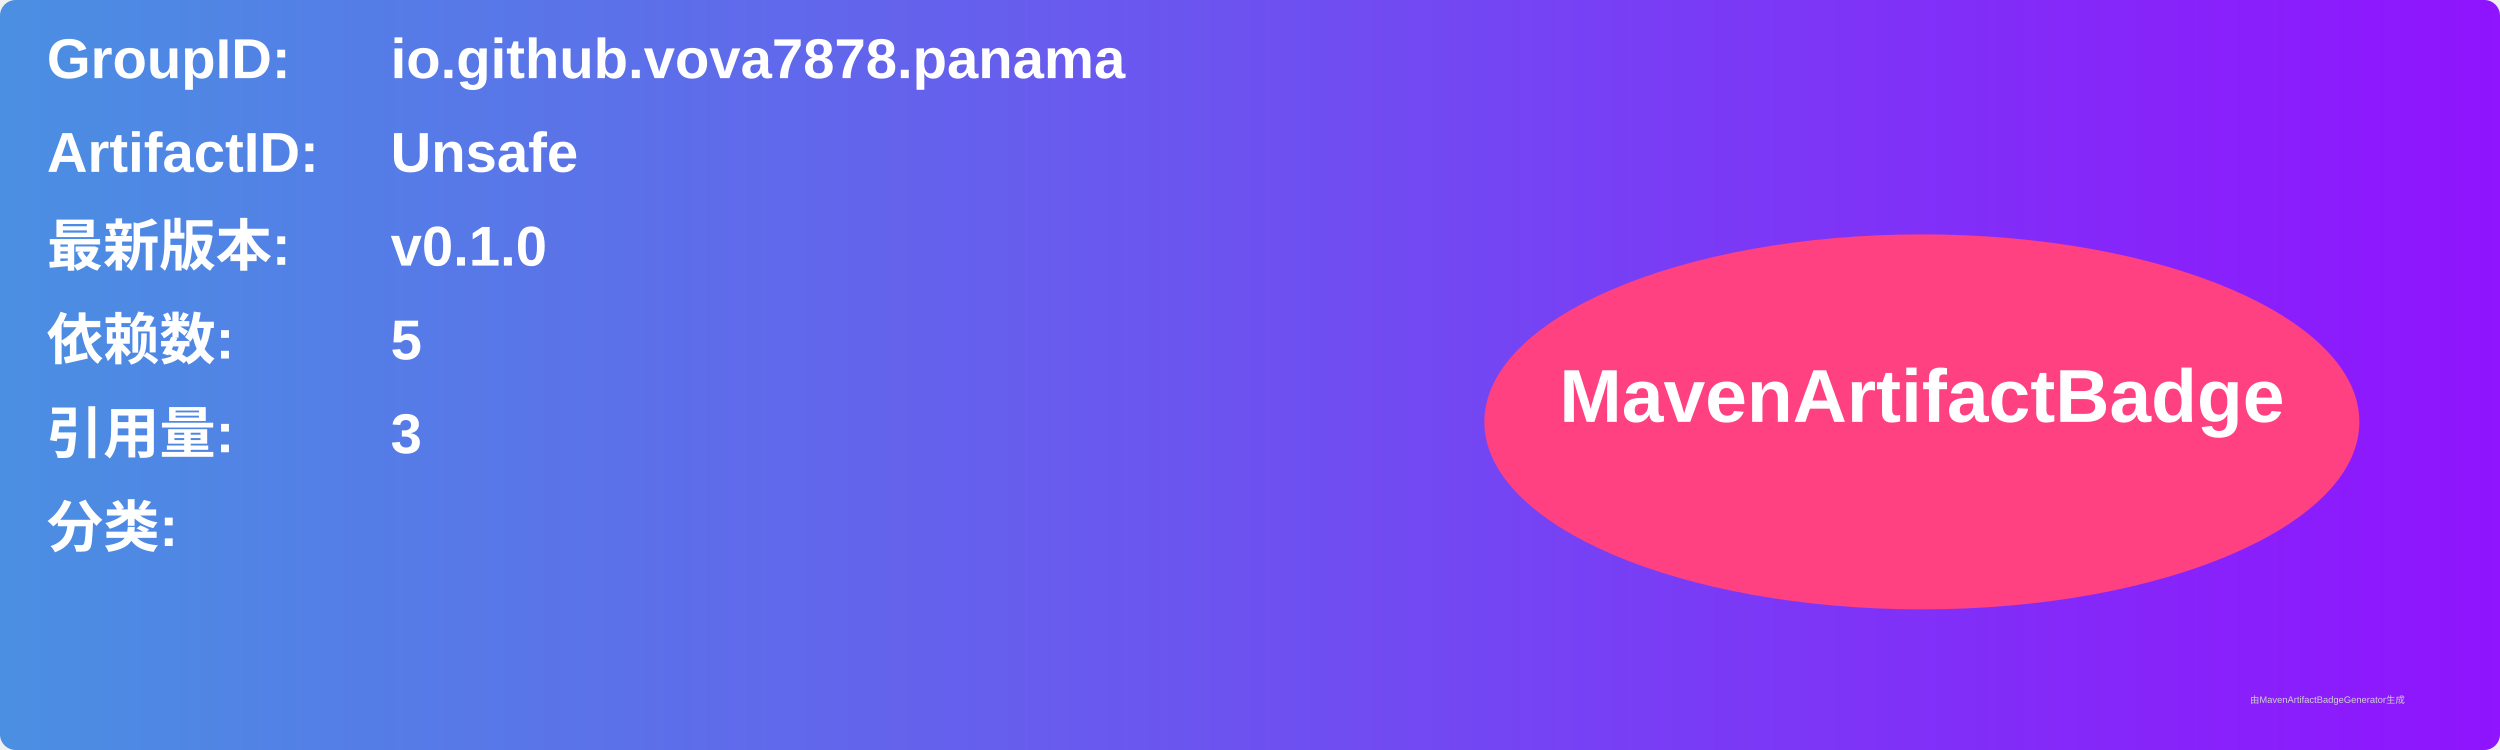
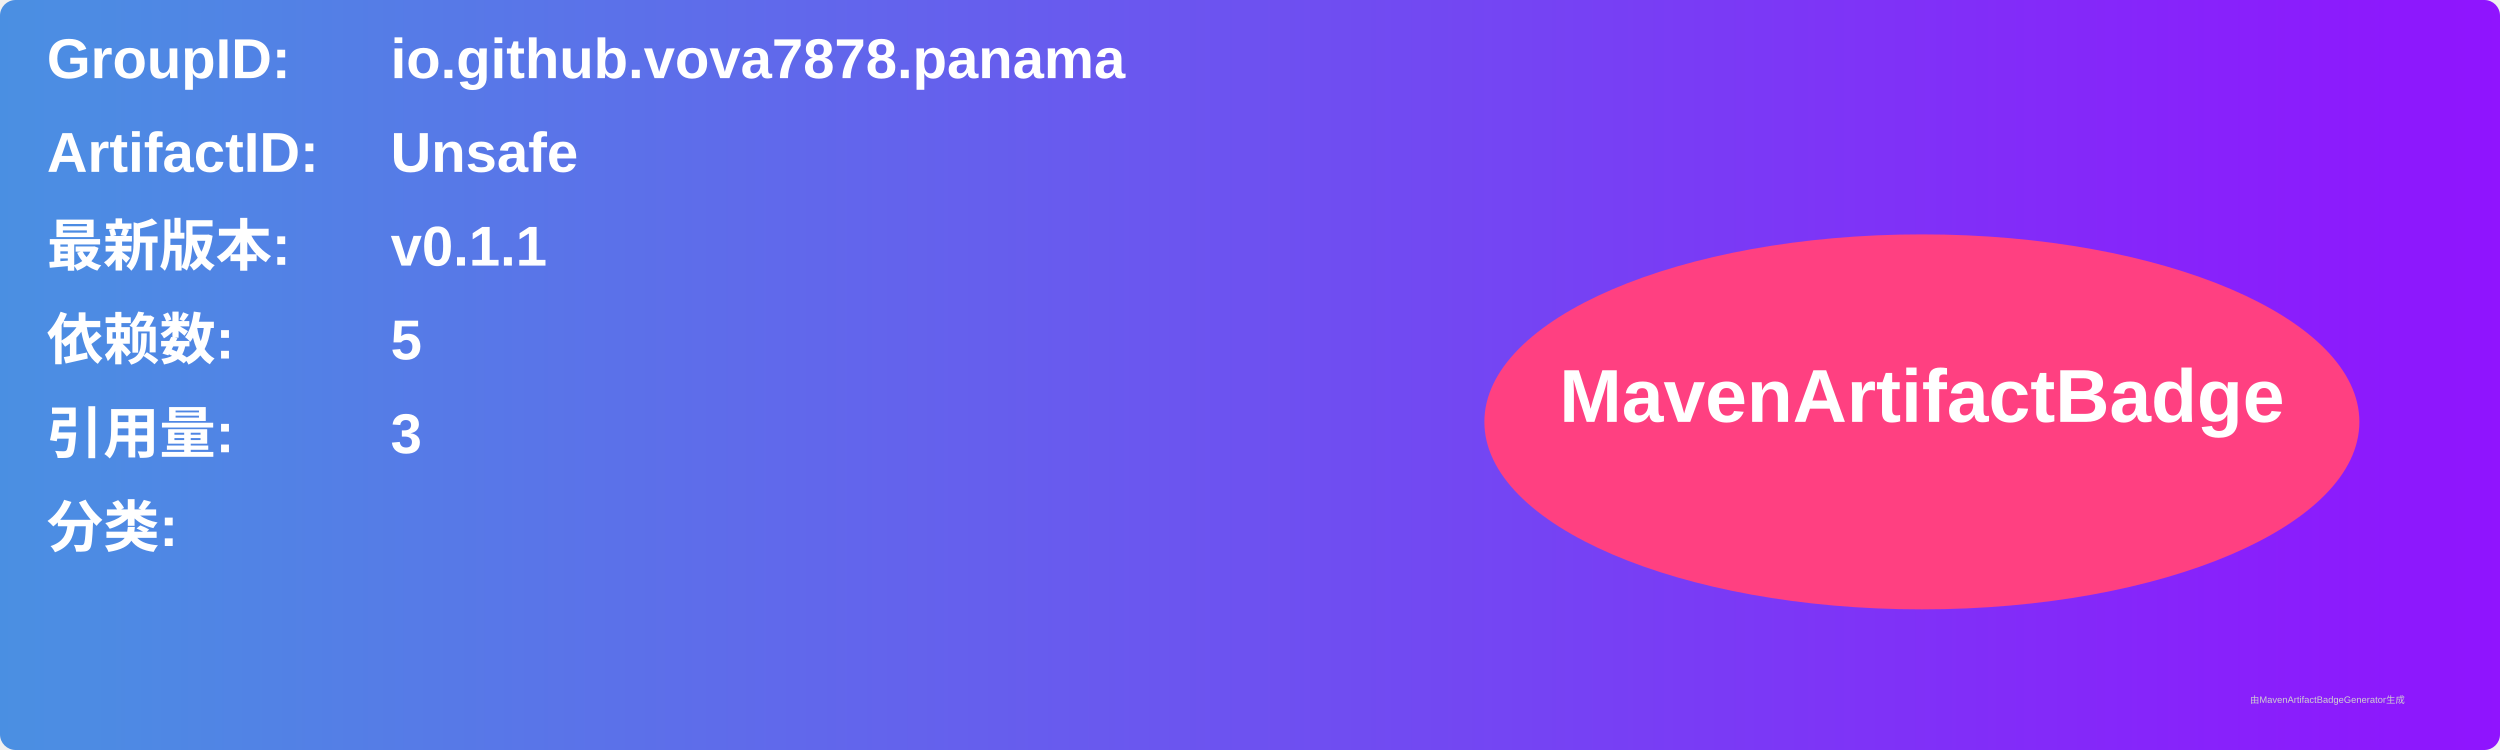
<svg xmlns="http://www.w3.org/2000/svg" width="800" height="240" viewBox="0 0 800 240">
  <linearGradient id="grad" x1="0%" y1="0%" x2="100%" y2="0%">
    <stop offset="0%" stop-color="#4a90e2" />
    <stop offset="100%" stop-color="#9013fe" />
  </linearGradient>
  <rect width="100%" height="100%" rx="5" ry="5" fill="url(#grad)" />
  <g transform="translate(15, 15)">
    <text x="0" y="10" font-family="Arial" font-size="18" fill="white" font-weight="bold" width="260">GroupID:</text>
    <text x="110" y="10" font-family="Arial" font-size="18" fill="white" font-weight="bold" width="460">io.github.vova7878.panama</text>
    <text x="0" y="40" font-family="Arial" font-size="18" fill="white" font-weight="bold" width="260">ArtifactID:</text>
    <text x="110" y="40" font-family="Arial" font-size="18" fill="white" font-weight="bold" width="460">Unsafe</text>
    <text x="0" y="70" font-family="Arial" font-size="18" fill="white" font-weight="bold">最新版本:</text>
    <text x="110" y="70" font-family="Arial" font-size="18" fill="white" font-weight="bold">
-       <tspan font-weight="bold">v0.1.0</tspan>
+       <tspan font-weight="bold">v0.1.1</tspan>
    </text>
    <text x="0" y="100" font-family="Arial" font-size="18" fill="white" font-weight="bold">依赖数: </text>
    <text x="110" y="100" font-family="Arial" font-size="18" fill="white">
      <tspan font-weight="bold">5</tspan>
    </text>
    <text x="0" y="130" font-family="Arial" font-size="18" fill="white" font-weight="bold">引用量: </text>
    <text x="110" y="130" font-family="Arial" font-size="18" fill="white">
      <tspan font-weight="bold">3</tspan>
    </text>
    <text x="0" y="160" font-family="Arial" font-size="18" fill="white" font-weight="bold">分类:</text>
    <text x="10" y="190" font-family="Arial" font-size="10" fill="white">
      <tspan font-weight="bold" />
    </text>
    <ellipse cx="600" cy="120" rx="140" ry="60" fill="#ff4081" />
    <text x="600" y="120" text-anchor="middle" font-family="Arial" font-size="24" fill="white" font-weight="bold">MavenArtifactBadge</text>
  </g>
  <text x="720" y="225" font-family="Arial" font-size="3" fill="#d0d0d0">由MavenArtifactBadgeGenerator生成</text>
</svg>
